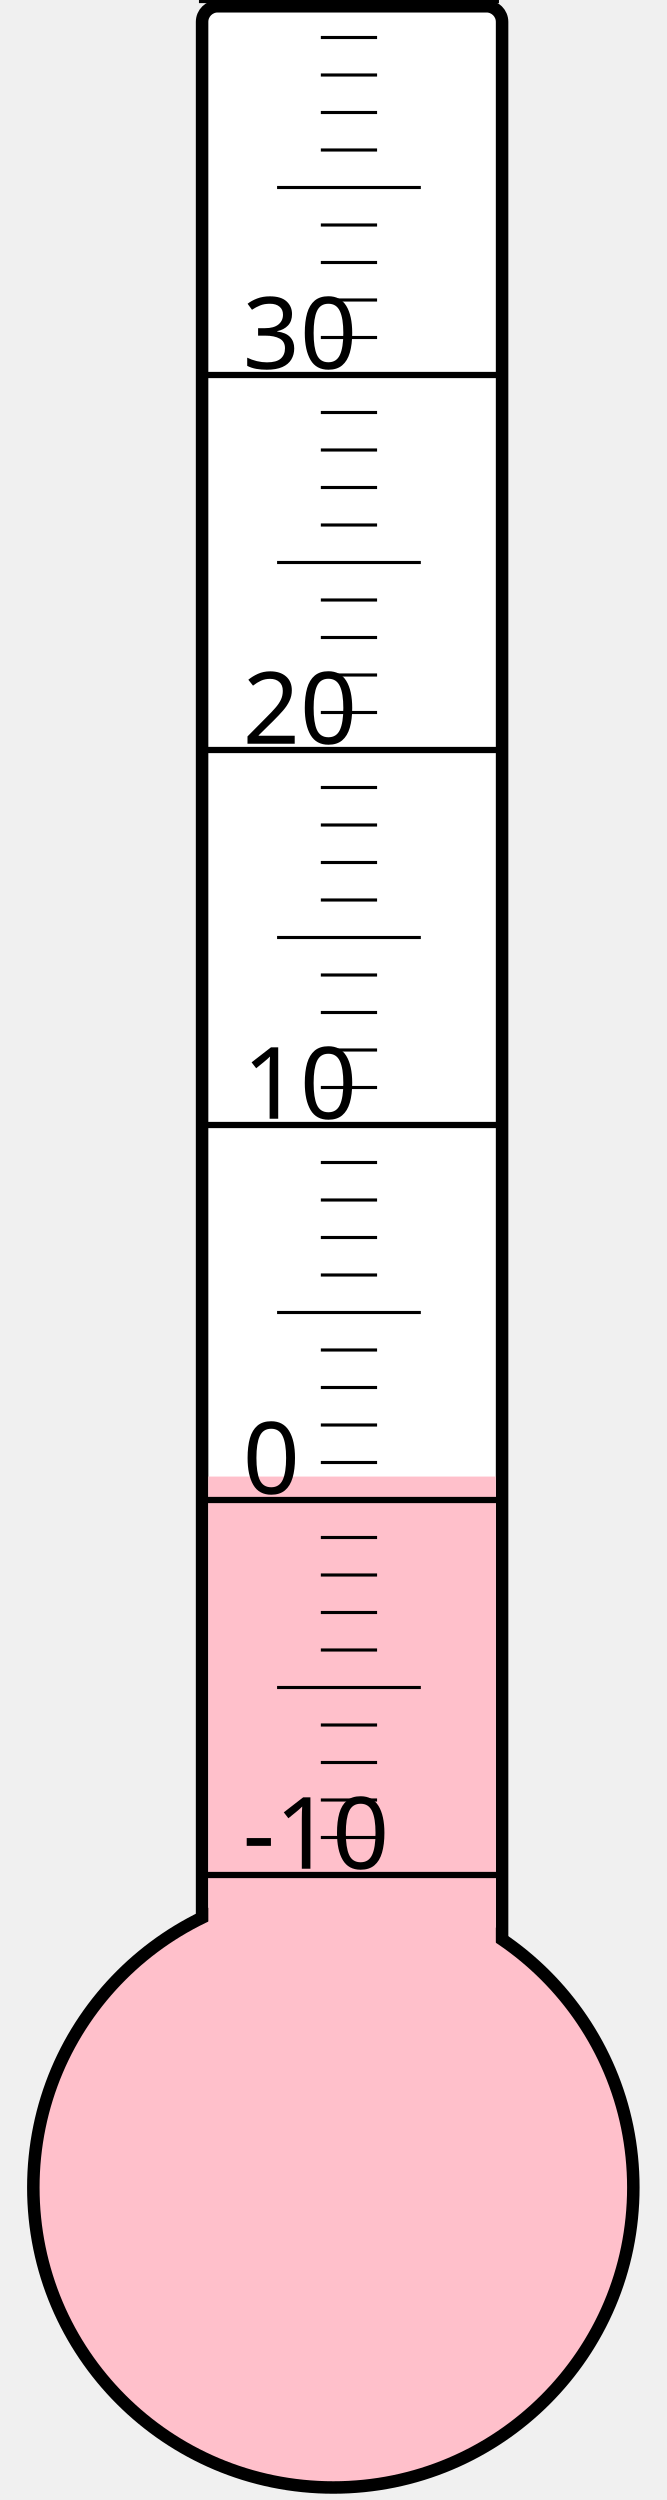
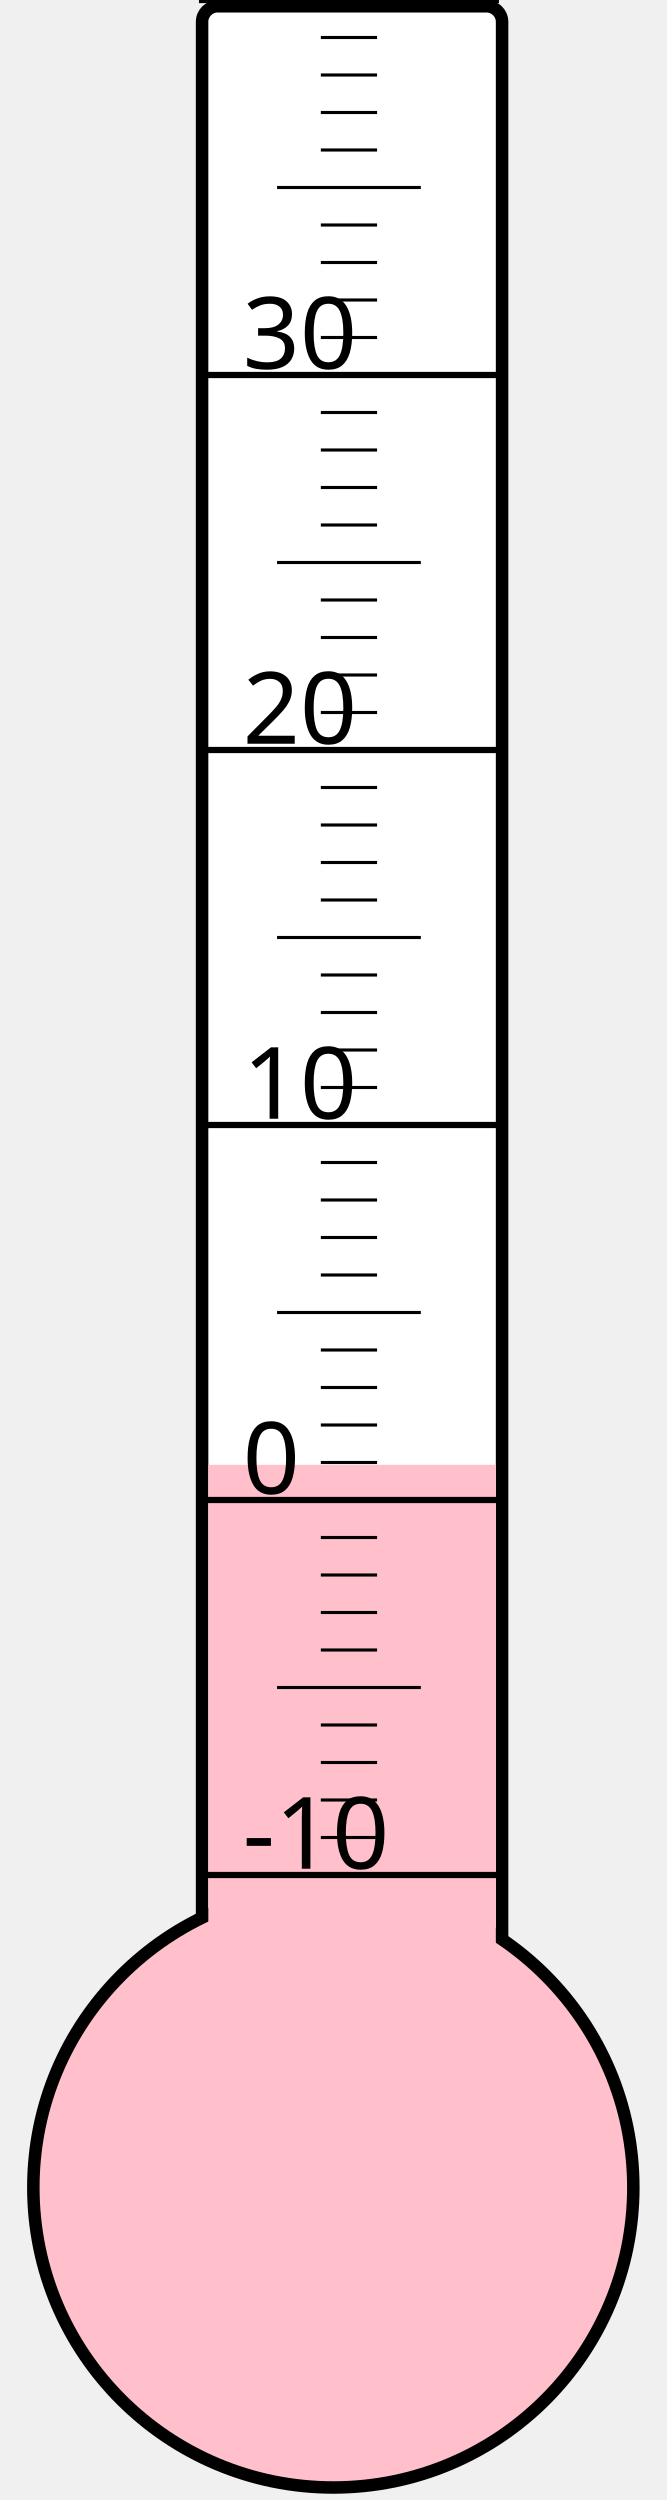
<svg xmlns="http://www.w3.org/2000/svg" width="40px" height="150px" viewBox="0 0 200 800">
  <rect width="200" height="800" x="0" y="0" style="fill: #ffffeb; fill-opacity: 0;" />
  <rect width="96" height="680" x="58" y="2" rx="5" ry="5" style="fill: white; fill-opacity: 1; stroke: black; stroke-width: 4;" />
  <circle cx="100" cy="700" r="96" style="fill: pink; stroke: black; stroke-width: 4;" />
-   <rect width="92" height="227.5" x="60" y="472.5" style="fill: pink; fill-opacity: 1; stroke-width: 0;" />
+   <rect width="92" height="231.25" x="60" y="468.75" style="fill: pink; fill-opacity: 1; stroke-width: 0;" />
  <text x="71" y="598" style="font-family: sans-serif; font-size: 24pt;">-10</text>
  <text x="71" y="478" style="font-family: sans-serif; font-size: 24pt;">0</text>
  <text x="71" y="358" style="font-family: sans-serif; font-size: 24pt;">10</text>
  <text x="71" y="238" style="font-family: sans-serif; font-size: 24pt;">20</text>
  <text x="71" y="118" style="font-family: sans-serif; font-size: 24pt;">30</text>
  <g style="stroke: black;">
    <line x1="57" y1="600" x2="153" y2="600" style="stroke-width: 2;" />
    <line x1="96" y1="588" x2="114" y2="588" style="stroke-width: 1;" />
    <line x1="96" y1="576" x2="114" y2="576" style="stroke-width: 1;" />
    <line x1="96" y1="564" x2="114" y2="564" style="stroke-width: 1;" />
    <line x1="96" y1="552" x2="114" y2="552" style="stroke-width: 1;" />
    <line x1="82" y1="540" x2="128" y2="540" style="stroke-width: 1;" />
    <line x1="96" y1="528" x2="114" y2="528" style="stroke-width: 1;" />
    <line x1="96" y1="516" x2="114" y2="516" style="stroke-width: 1;" />
    <line x1="96" y1="504" x2="114" y2="504" style="stroke-width: 1;" />
    <line x1="96" y1="492" x2="114" y2="492" style="stroke-width: 1;" />
    <line x1="57" y1="480" x2="153" y2="480" style="stroke-width: 2;" />
    <line x1="96" y1="468" x2="114" y2="468" style="stroke-width: 1;" />
    <line x1="96" y1="456" x2="114" y2="456" style="stroke-width: 1;" />
    <line x1="96" y1="444" x2="114" y2="444" style="stroke-width: 1;" />
    <line x1="96" y1="432" x2="114" y2="432" style="stroke-width: 1;" />
    <line x1="82" y1="420" x2="128" y2="420" style="stroke-width: 1;" />
    <line x1="96" y1="408" x2="114" y2="408" style="stroke-width: 1;" />
    <line x1="96" y1="396" x2="114" y2="396" style="stroke-width: 1;" />
    <line x1="96" y1="384" x2="114" y2="384" style="stroke-width: 1;" />
    <line x1="96" y1="372" x2="114" y2="372" style="stroke-width: 1;" />
    <line x1="57" y1="360" x2="153" y2="360" style="stroke-width: 2;" />
    <line x1="96" y1="348" x2="114" y2="348" style="stroke-width: 1;" />
    <line x1="96" y1="336" x2="114" y2="336" style="stroke-width: 1;" />
    <line x1="96" y1="324" x2="114" y2="324" style="stroke-width: 1;" />
    <line x1="96" y1="312" x2="114" y2="312" style="stroke-width: 1;" />
    <line x1="82" y1="300" x2="128" y2="300" style="stroke-width: 1;" />
    <line x1="96" y1="288" x2="114" y2="288" style="stroke-width: 1;" />
    <line x1="96" y1="276" x2="114" y2="276" style="stroke-width: 1;" />
    <line x1="96" y1="264" x2="114" y2="264" style="stroke-width: 1;" />
    <line x1="96" y1="252" x2="114" y2="252" style="stroke-width: 1;" />
    <line x1="57" y1="240" x2="153" y2="240" style="stroke-width: 2;" />
    <line x1="96" y1="228" x2="114" y2="228" style="stroke-width: 1;" />
    <line x1="96" y1="216" x2="114" y2="216" style="stroke-width: 1;" />
    <line x1="96" y1="204" x2="114" y2="204" style="stroke-width: 1;" />
    <line x1="96" y1="192" x2="114" y2="192" style="stroke-width: 1;" />
    <line x1="82" y1="180" x2="128" y2="180" style="stroke-width: 1;" />
    <line x1="96" y1="168" x2="114" y2="168" style="stroke-width: 1;" />
    <line x1="96" y1="156" x2="114" y2="156" style="stroke-width: 1;" />
    <line x1="96" y1="144" x2="114" y2="144" style="stroke-width: 1;" />
    <line x1="96" y1="132" x2="114" y2="132" style="stroke-width: 1;" />
    <line x1="57" y1="120" x2="153" y2="120" style="stroke-width: 2;" />
    <line x1="96" y1="108" x2="114" y2="108" style="stroke-width: 1;" />
    <line x1="96" y1="96" x2="114" y2="96" style="stroke-width: 1;" />
    <line x1="96" y1="84" x2="114" y2="84" style="stroke-width: 1;" />
    <line x1="96" y1="72" x2="114" y2="72" style="stroke-width: 1;" />
    <line x1="82" y1="60" x2="128" y2="60" style="stroke-width: 1;" />
    <line x1="96" y1="48" x2="114" y2="48" style="stroke-width: 1;" />
    <line x1="96" y1="36" x2="114" y2="36" style="stroke-width: 1;" />
    <line x1="96" y1="24" x2="114" y2="24" style="stroke-width: 1;" />
    <line x1="96" y1="12" x2="114" y2="12" style="stroke-width: 1;" />
    <line x1="57" y1="0" x2="153" y2="0" style="stroke-width: 2;" />
  </g>
</svg>
